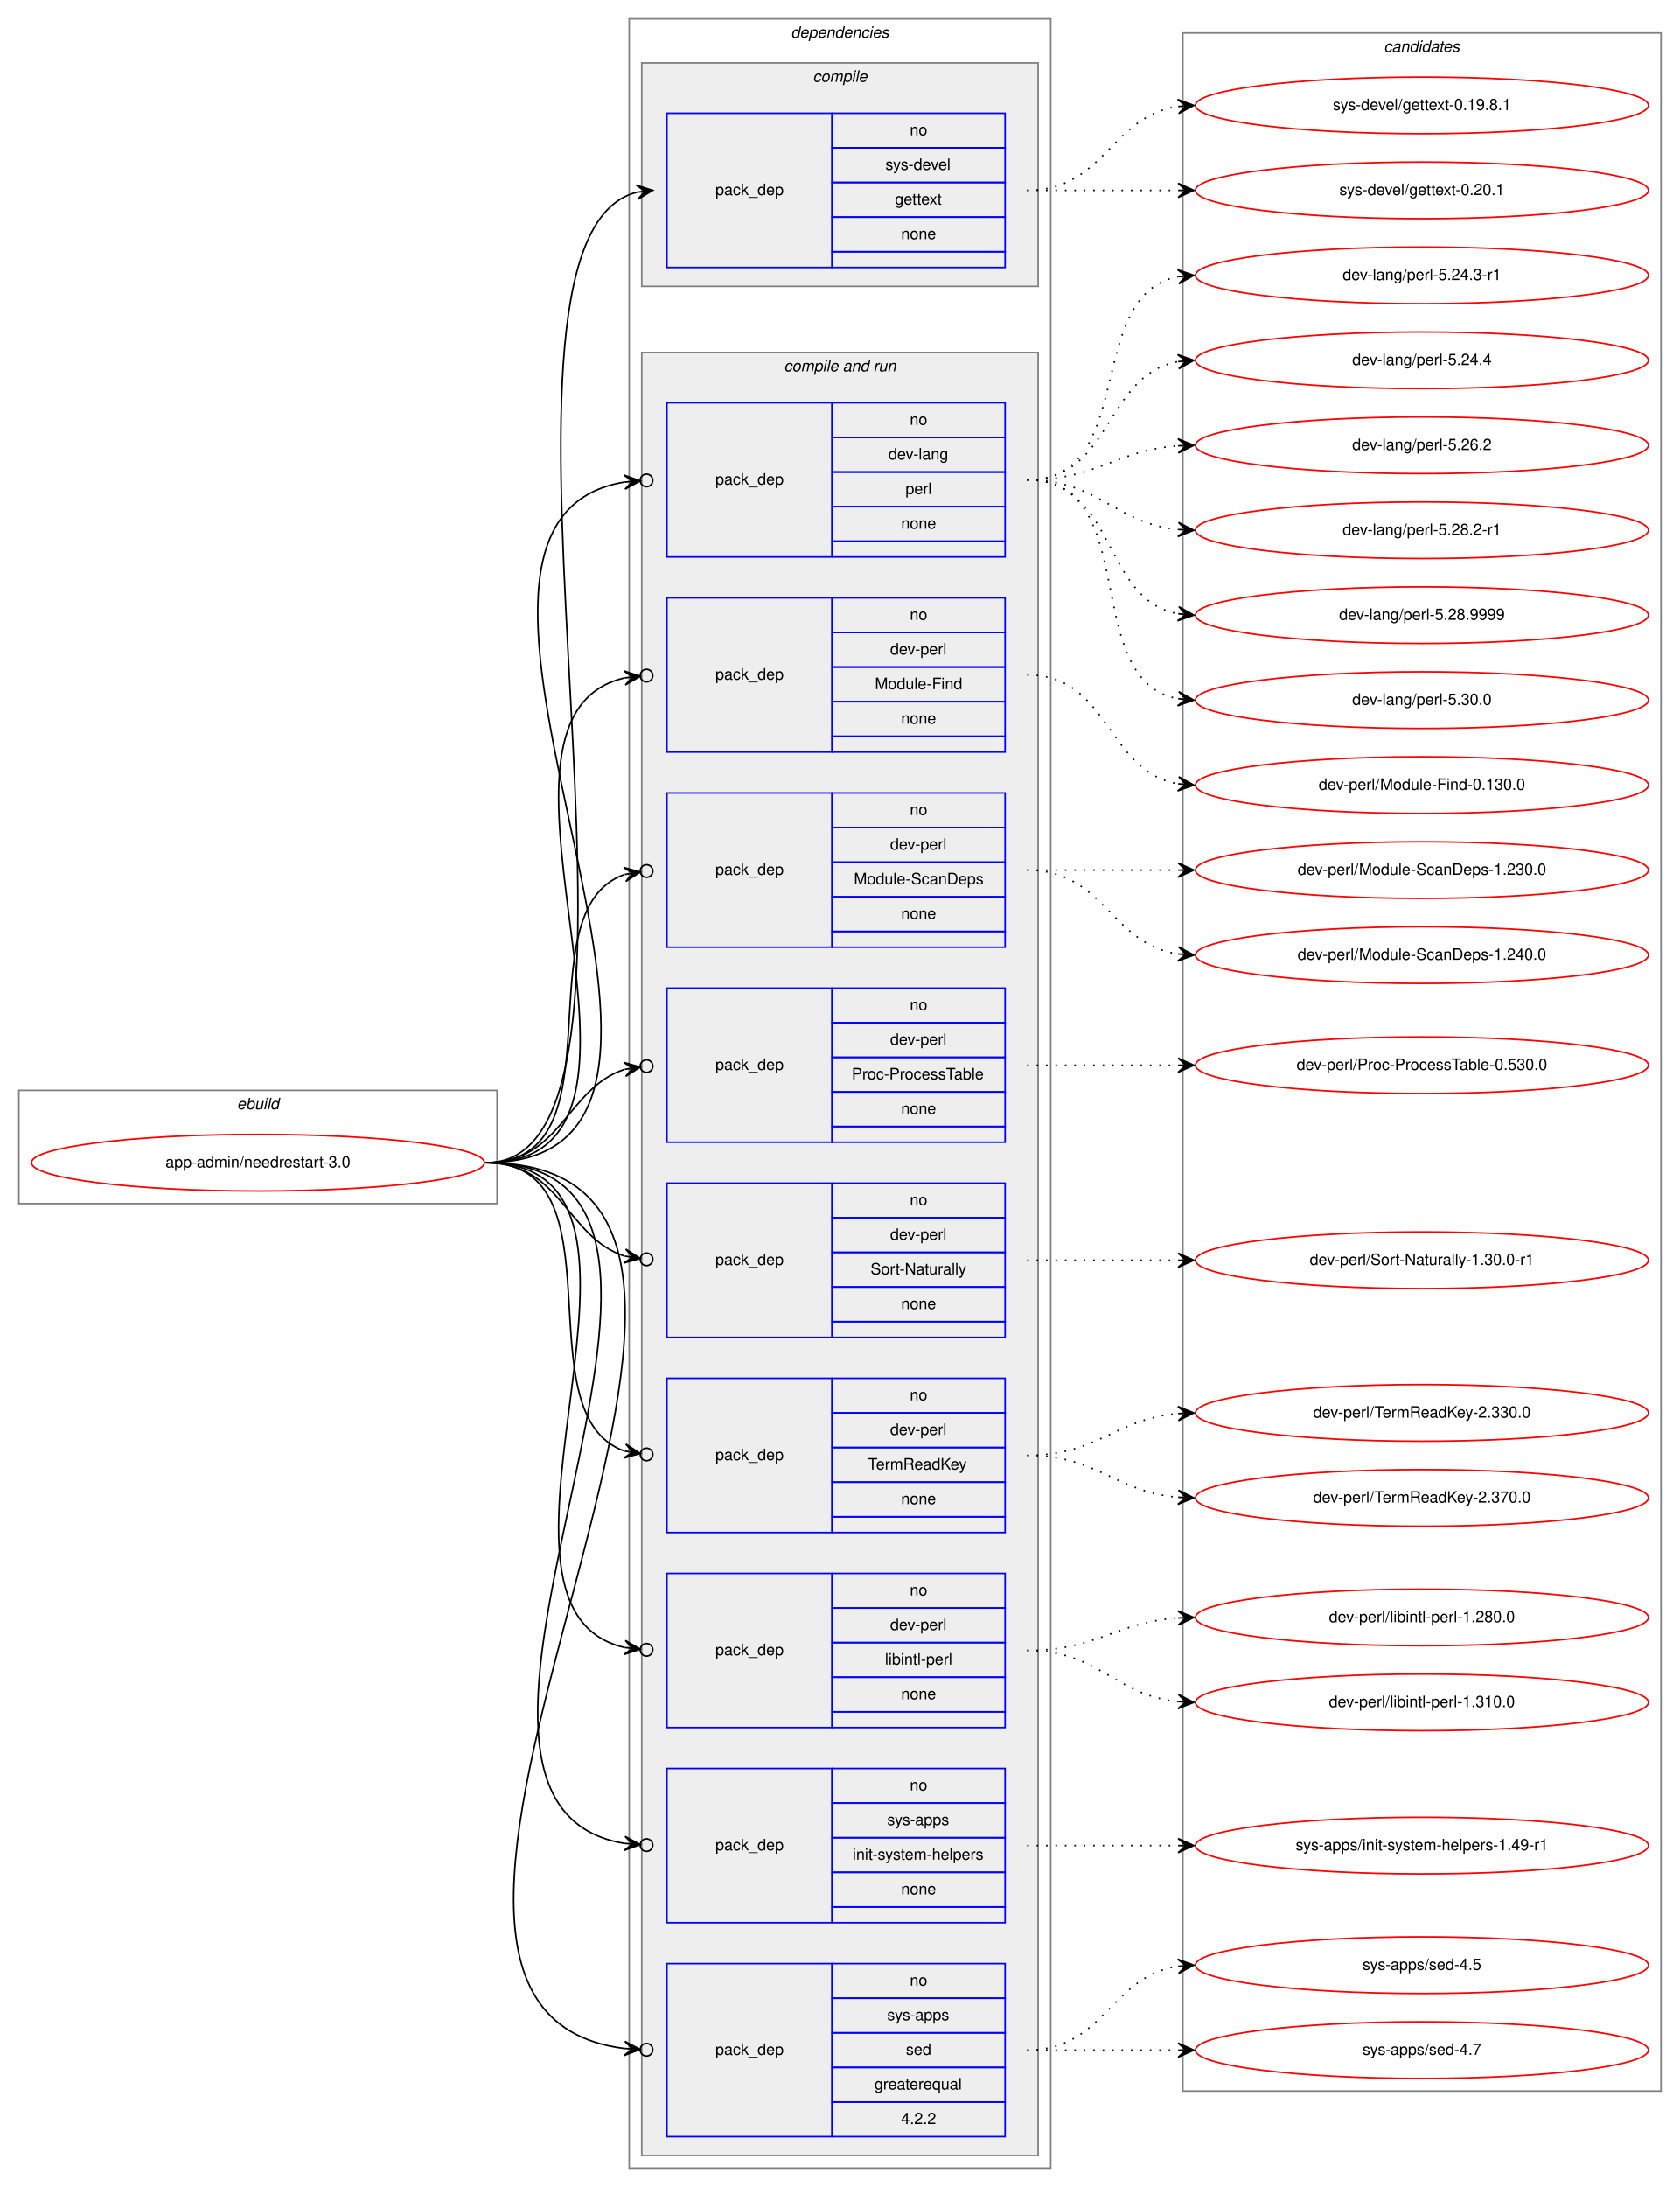
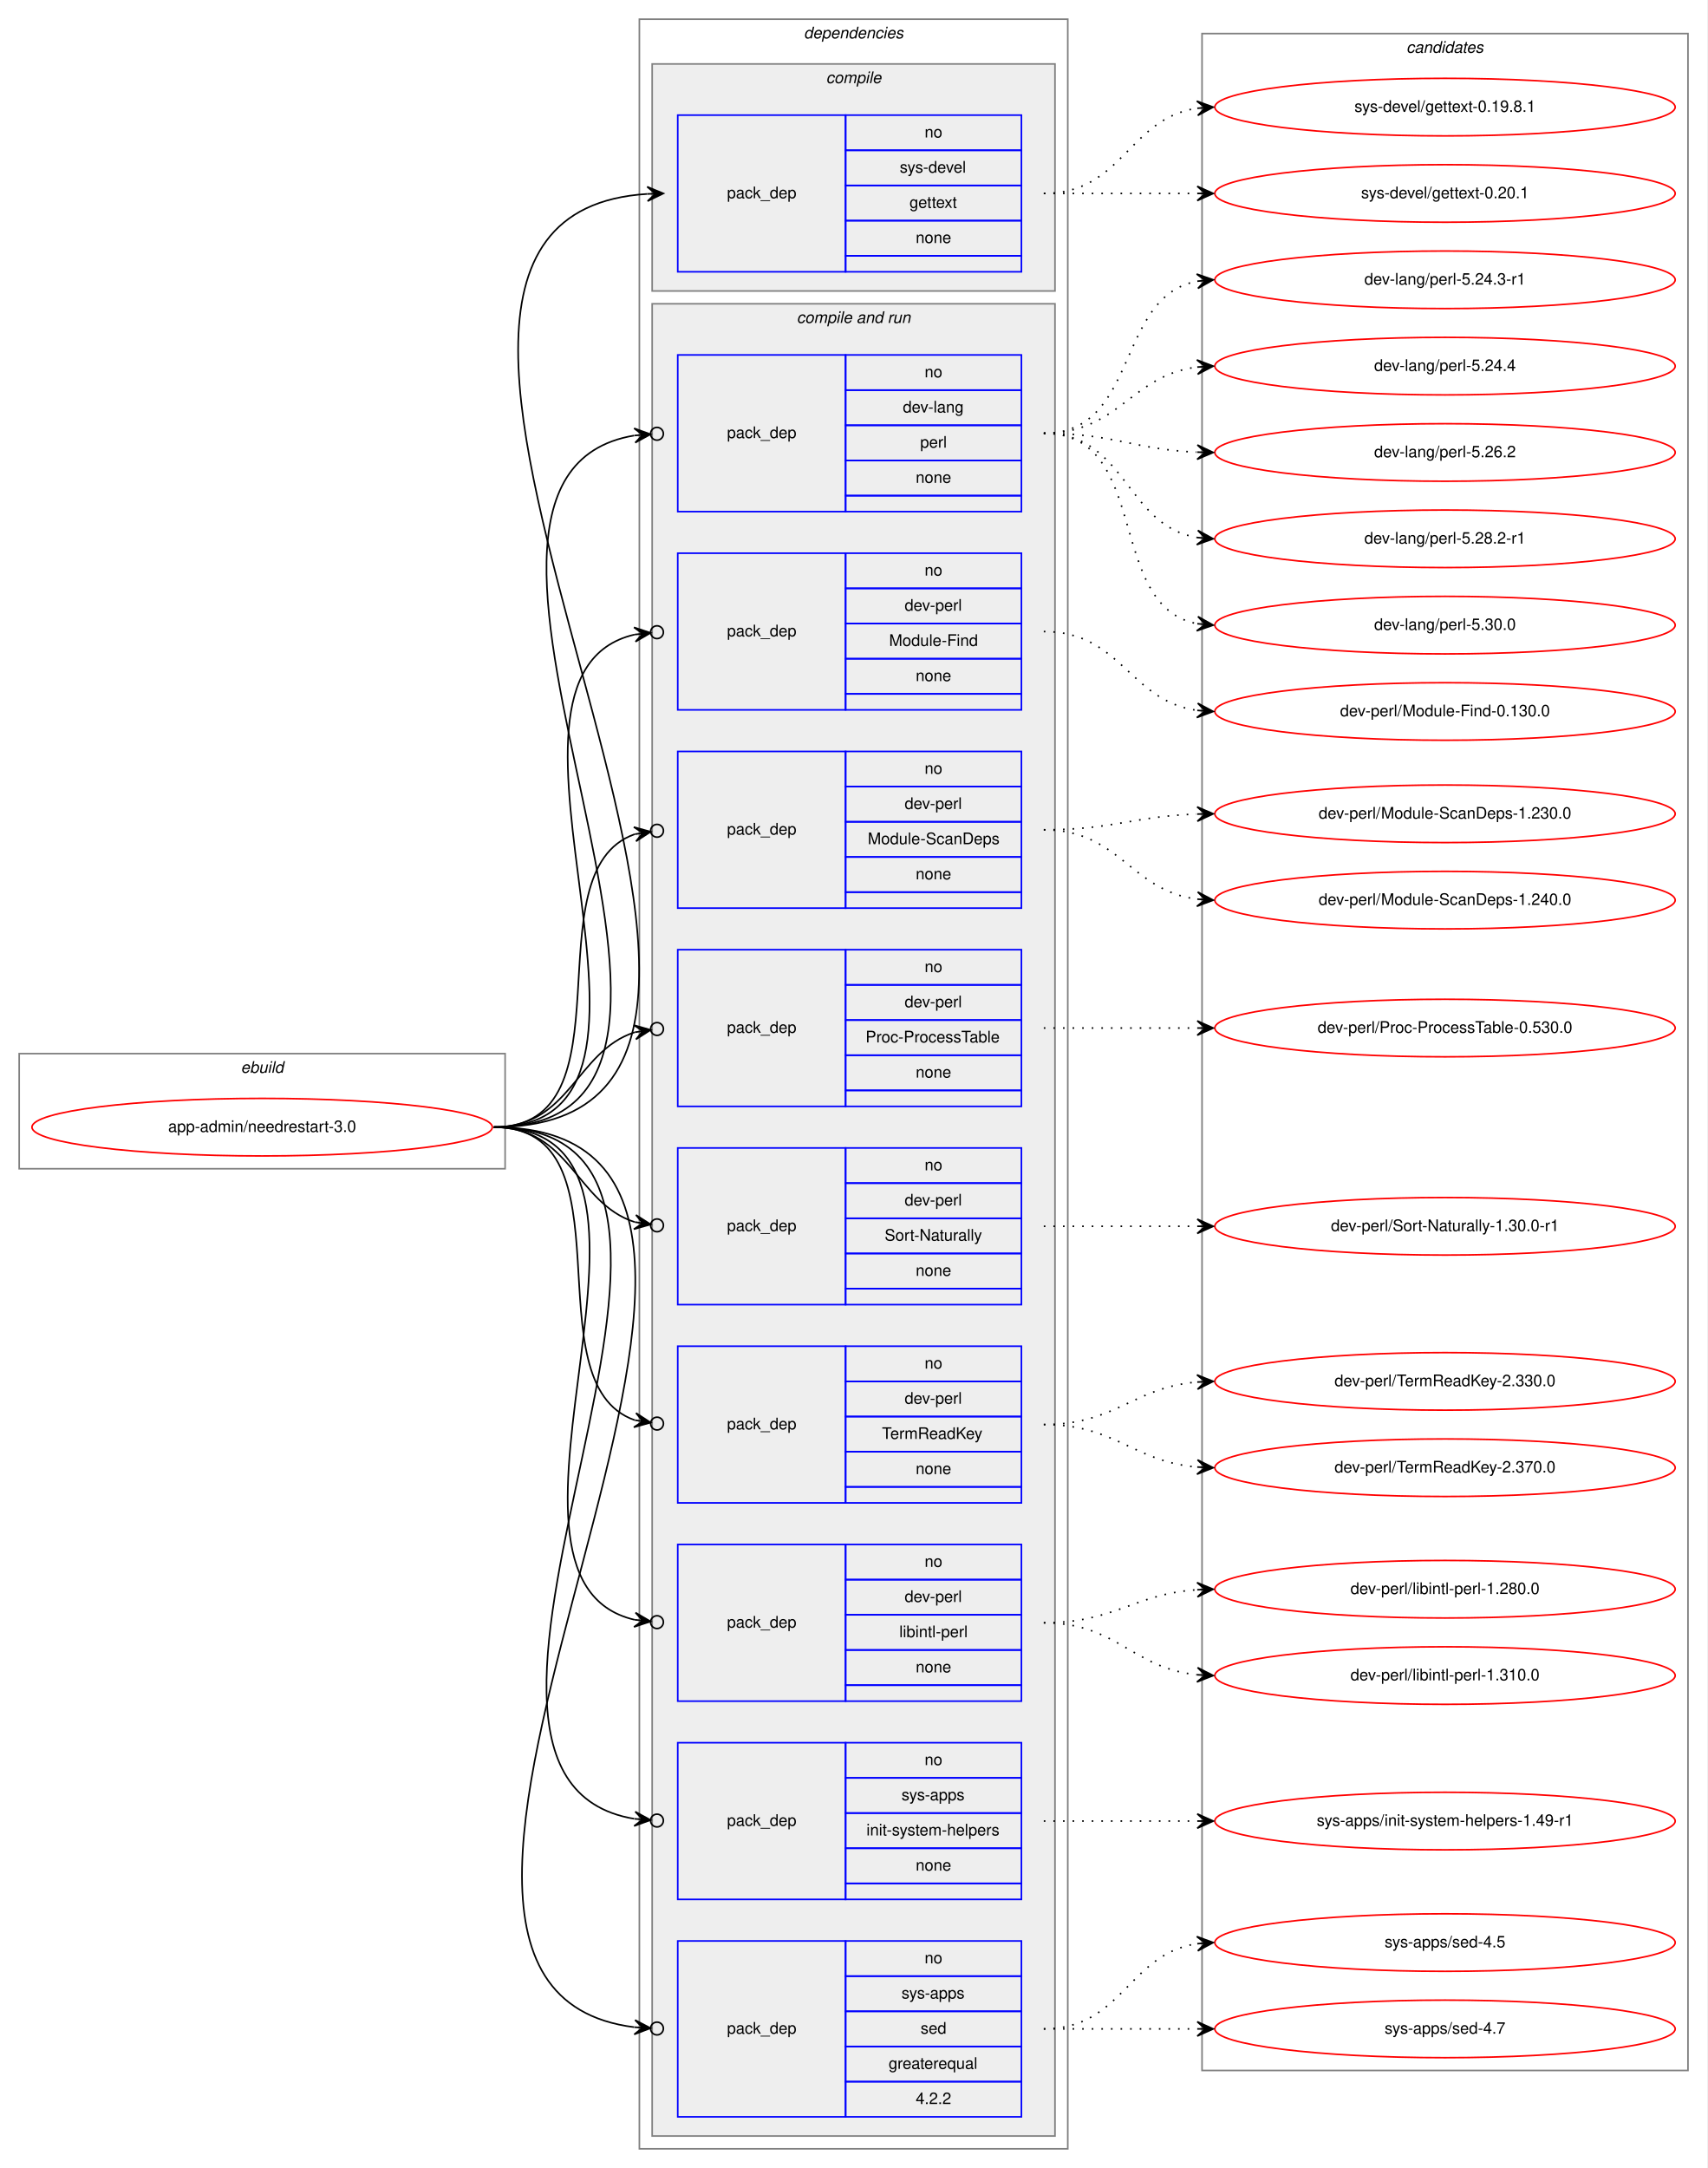
- <svg xmlns="http://www.w3.org/2000/svg" xmlns:xlink="http://www.w3.org/1999/xlink" width="1068pt" height="1390pt" viewBox="0.00 0.00 1068.00 1390.00">
-   <g id="graph0" class="graph" transform="scale(1 1) rotate(0) translate(4 1386)">
-     <polygon fill="white" stroke="transparent" points="-4,4 -4,-1386 1064,-1386 1064,4 -4,4" />
+ <svg xmlns="http://www.w3.org/2000/svg" xmlns:xlink="http://www.w3.org/1999/xlink" width="1068pt" height="1356pt" viewBox="0.00 0.00 1068.00 1356.00">
+   <g id="graph0" class="graph" transform="scale(1 1) rotate(0) translate(4 1352)">
+     <polygon fill="white" stroke="transparent" points="-4,4 -4,-1352 1064,-1352 1064,4 -4,4" />
    <g id="clust1" class="cluster">
      <polygon fill="none" stroke="gray" points="8,-621 8,-693 312,-693 312,-621 8,-621" />
      <text text-anchor="start" x="146.66" y="-681" font-family="Helvetica,sans-Serif" font-style="italic" font-size="10.00">ebuild</text>
    </g>
    <g id="clust2" class="cluster">
-       <polygon fill="none" stroke="gray" points="396,-8 396,-1374 664,-1374 664,-8 396,-8" />
-       <text text-anchor="start" x="498.88" y="-1362" font-family="Helvetica,sans-Serif" font-style="italic" font-size="10.00">dependencies</text>
+       <polygon fill="none" stroke="gray" points="396,-8 396,-1340 664,-1340 664,-8 396,-8" />
+       <text text-anchor="start" x="498.88" y="-1328" font-family="Helvetica,sans-Serif" font-style="italic" font-size="10.00">dependencies</text>
    </g>
    <g id="clust3" class="cluster">
-       <polygon fill="#eeeeee" stroke="gray" points="404,-1204 404,-1346 656,-1346 656,-1204 404,-1204" />
-       <text text-anchor="start" x="512.78" y="-1334" font-family="Helvetica,sans-Serif" font-style="italic" font-size="10.00">compile</text>
+       <polygon fill="#eeeeee" stroke="gray" points="404,-1170 404,-1312 656,-1312 656,-1170 404,-1170" />
+       <text text-anchor="start" x="512.78" y="-1300" font-family="Helvetica,sans-Serif" font-style="italic" font-size="10.00">compile</text>
    </g>
    <g id="clust5" class="cluster">
      <polygon fill="#eeeeee" stroke="gray" points="404,-16 404,-1162 656,-1162 656,-16 404,-16" />
      <text text-anchor="start" x="494.44" y="-1150" font-family="Helvetica,sans-Serif" font-style="italic" font-size="10.00">compile and run</text>
    </g>
    <g id="clust16" class="cluster">
-       <polygon fill="none" stroke="gray" points="748,-57 748,-1365 1052,-1365 1052,-57 748,-57" />
-       <text text-anchor="start" x="875.82" y="-1353" font-family="Helvetica,sans-Serif" font-style="italic" font-size="10.00">candidates</text>
+       <polygon fill="none" stroke="gray" points="748,-57 748,-1331 1052,-1331 1052,-57 748,-57" />
+       <text text-anchor="start" x="875.82" y="-1319" font-family="Helvetica,sans-Serif" font-style="italic" font-size="10.00">candidates</text>
    </g>
    <g id="node1" class="node">
      <g id="a_node1">
        <a xlink:href="../app-admin/needrestart-3.0.svg" xlink:title="app-admin/needrestart-3.0">
          <ellipse fill="none" stroke="red" cx="160" cy="-647" rx="144" ry="18" />
          <text text-anchor="middle" x="160" y="-644" font-family="Helvetica,sans-Serif" font-size="10.00">app-admin/needrestart-3.0</text>
        </a>
      </g>
    </g>
    <g id="node2" class="node">
-       <polygon fill="none" stroke="blue" points="420,-1216 420,-1314 525,-1314 525,-1216 420,-1216" />
-       <text text-anchor="start" x="450.82" y="-1262" font-family="Helvetica,sans-Serif" font-size="10.00">pack_dep</text>
-       <polygon fill="none" stroke="blue" points="525,-1292 525,-1314 635,-1314 635,-1292 525,-1292" />
-       <text text-anchor="start" x="574.44" y="-1300" font-family="Helvetica,sans-Serif" font-size="10.00">no</text>
-       <polygon fill="none" stroke="blue" points="525,-1270 525,-1292 635,-1292 635,-1270 525,-1270" />
-       <text text-anchor="start" x="558.89" y="-1278" font-family="Helvetica,sans-Serif" font-size="10.00">sys-devel</text>
-       <polygon fill="none" stroke="blue" points="525,-1248 525,-1270 635,-1270 635,-1248 525,-1248" />
-       <text text-anchor="start" x="564.99" y="-1256" font-family="Helvetica,sans-Serif" font-size="10.00">gettext</text>
-       <polygon fill="none" stroke="blue" points="525,-1226 525,-1248 635,-1248 635,-1226 525,-1226" />
-       <text text-anchor="start" x="568.88" y="-1234" font-family="Helvetica,sans-Serif" font-size="10.00">none</text>
-       <polygon fill="none" stroke="blue" points="525,-1216 525,-1226 635,-1226 635,-1216 525,-1216" />
+       <polygon fill="none" stroke="blue" points="420,-1182 420,-1280 525,-1280 525,-1182 420,-1182" />
+       <text text-anchor="start" x="450.82" y="-1228" font-family="Helvetica,sans-Serif" font-size="10.00">pack_dep</text>
+       <polygon fill="none" stroke="blue" points="525,-1258 525,-1280 635,-1280 635,-1258 525,-1258" />
+       <text text-anchor="start" x="574.44" y="-1266" font-family="Helvetica,sans-Serif" font-size="10.00">no</text>
+       <polygon fill="none" stroke="blue" points="525,-1236 525,-1258 635,-1258 635,-1236 525,-1236" />
+       <text text-anchor="start" x="558.89" y="-1244" font-family="Helvetica,sans-Serif" font-size="10.00">sys-devel</text>
+       <polygon fill="none" stroke="blue" points="525,-1214 525,-1236 635,-1236 635,-1214 525,-1214" />
+       <text text-anchor="start" x="564.99" y="-1222" font-family="Helvetica,sans-Serif" font-size="10.00">gettext</text>
+       <polygon fill="none" stroke="blue" points="525,-1192 525,-1214 635,-1214 635,-1192 525,-1192" />
+       <text text-anchor="start" x="568.88" y="-1200" font-family="Helvetica,sans-Serif" font-size="10.00">none</text>
+       <polygon fill="none" stroke="blue" points="525,-1182 525,-1192 635,-1192 635,-1182 525,-1182" />
    </g>
    <g id="edge1" class="edge">
-       <path fill="none" stroke="black" d="M305,-647C440.8,-647 280.23,-1234.02 400.98,-1263.82" />
-       <polygon fill="black" stroke="black" points="411,-1265 400.54,-1268.3 406.03,-1264.42 401.07,-1263.84 401.07,-1263.84 401.07,-1263.84 406.03,-1264.42 401.59,-1259.37 411,-1265 411,-1265" />
+       <path fill="none" stroke="black" d="M305,-647C565.32,-647 158.2,-1215.7 400.92,-1230.7" />
+       <polygon fill="black" stroke="black" points="411,-1231 400.87,-1235.2 406,-1230.85 401,-1230.7 401,-1230.7 401,-1230.7 406,-1230.85 401.14,-1226.2 411,-1231 411,-1231" />
    </g>
    <g id="node3" class="node">
      <polygon fill="none" stroke="blue" points="420,-1032 420,-1130 525,-1130 525,-1032 420,-1032" />
      <text text-anchor="start" x="450.82" y="-1078" font-family="Helvetica,sans-Serif" font-size="10.00">pack_dep</text>
      <polygon fill="none" stroke="blue" points="525,-1108 525,-1130 635,-1130 635,-1108 525,-1108" />
      <text text-anchor="start" x="574.44" y="-1116" font-family="Helvetica,sans-Serif" font-size="10.00">no</text>
      <polygon fill="none" stroke="blue" points="525,-1086 525,-1108 635,-1108 635,-1086 525,-1086" />
      <text text-anchor="start" x="560.83" y="-1094" font-family="Helvetica,sans-Serif" font-size="10.00">dev-lang</text>
      <polygon fill="none" stroke="blue" points="525,-1064 525,-1086 635,-1086 635,-1064 525,-1064" />
      <text text-anchor="start" x="571.67" y="-1072" font-family="Helvetica,sans-Serif" font-size="10.00">perl</text>
      <polygon fill="none" stroke="blue" points="525,-1042 525,-1064 635,-1064 635,-1042 525,-1042" />
      <text text-anchor="start" x="568.88" y="-1050" font-family="Helvetica,sans-Serif" font-size="10.00">none</text>
      <polygon fill="none" stroke="blue" points="525,-1032 525,-1042 635,-1042 635,-1032 525,-1032" />
    </g>
    <g id="edge2" class="edge">
      <path fill="none" stroke="black" d="M305,-647C496.97,-647 231.23,-1052.66 392.81,-1079.6" />
      <ellipse fill="none" stroke="black" cx="407.01" cy="-1080.69" rx="4" ry="4" />
      <polygon fill="black" stroke="black" points="403.02,-1080.38 392.71,-1084.1 398.04,-1080 393.05,-1079.62 393.05,-1079.62 393.05,-1079.62 398.04,-1080 393.4,-1075.13 403.02,-1080.38 403.02,-1080.38" />
    </g>
    <g id="node4" class="node">
      <polygon fill="none" stroke="blue" points="420,-908 420,-1006 525,-1006 525,-908 420,-908" />
      <text text-anchor="start" x="450.82" y="-954" font-family="Helvetica,sans-Serif" font-size="10.00">pack_dep</text>
      <polygon fill="none" stroke="blue" points="525,-984 525,-1006 635,-1006 635,-984 525,-984" />
      <text text-anchor="start" x="574.44" y="-992" font-family="Helvetica,sans-Serif" font-size="10.00">no</text>
      <polygon fill="none" stroke="blue" points="525,-962 525,-984 635,-984 635,-962 525,-962" />
      <text text-anchor="start" x="561.94" y="-970" font-family="Helvetica,sans-Serif" font-size="10.00">dev-perl</text>
      <polygon fill="none" stroke="blue" points="525,-940 525,-962 635,-962 635,-940 525,-940" />
      <text text-anchor="start" x="552.22" y="-948" font-family="Helvetica,sans-Serif" font-size="10.00">Module-Find</text>
      <polygon fill="none" stroke="blue" points="525,-918 525,-940 635,-940 635,-918 525,-918" />
      <text text-anchor="start" x="568.88" y="-926" font-family="Helvetica,sans-Serif" font-size="10.00">none</text>
      <polygon fill="none" stroke="blue" points="525,-908 525,-918 635,-918 635,-908 525,-908" />
    </g>
    <g id="edge3" class="edge">
      <path fill="none" stroke="black" d="M305,-647C443.93,-647 281.7,-929.2 392.98,-955.1" />
      <ellipse fill="none" stroke="black" cx="407.02" cy="-956.58" rx="4" ry="4" />
      <polygon fill="black" stroke="black" points="403.04,-956.16 392.63,-959.59 398.07,-955.64 393.1,-955.11 393.1,-955.11 393.1,-955.11 398.07,-955.64 393.57,-950.64 403.04,-956.16 403.04,-956.16" />
    </g>
    <g id="node5" class="node">
      <polygon fill="none" stroke="blue" points="420,-784 420,-882 525,-882 525,-784 420,-784" />
      <text text-anchor="start" x="450.82" y="-830" font-family="Helvetica,sans-Serif" font-size="10.00">pack_dep</text>
      <polygon fill="none" stroke="blue" points="525,-860 525,-882 635,-882 635,-860 525,-860" />
      <text text-anchor="start" x="574.44" y="-868" font-family="Helvetica,sans-Serif" font-size="10.00">no</text>
      <polygon fill="none" stroke="blue" points="525,-838 525,-860 635,-860 635,-838 525,-838" />
      <text text-anchor="start" x="561.94" y="-846" font-family="Helvetica,sans-Serif" font-size="10.00">dev-perl</text>
      <polygon fill="none" stroke="blue" points="525,-816 525,-838 635,-838 635,-816 525,-816" />
      <text text-anchor="start" x="538.88" y="-824" font-family="Helvetica,sans-Serif" font-size="10.00">Module-ScanDeps</text>
      <polygon fill="none" stroke="blue" points="525,-794 525,-816 635,-816 635,-794 525,-794" />
      <text text-anchor="start" x="568.88" y="-802" font-family="Helvetica,sans-Serif" font-size="10.00">none</text>
      <polygon fill="none" stroke="blue" points="525,-784 525,-794 635,-794 635,-784 525,-784" />
    </g>
    <g id="edge4" class="edge">
      <path fill="none" stroke="black" d="M305,-647C393.27,-647 327.1,-807.09 393.05,-830.23" />
      <ellipse fill="none" stroke="black" cx="407.05" cy="-832.39" rx="4" ry="4" />
      <polygon fill="black" stroke="black" points="403.09,-831.78 392.52,-834.7 398.15,-831.01 393.21,-830.25 393.21,-830.25 393.21,-830.25 398.15,-831.01 393.9,-825.8 403.09,-831.78 403.09,-831.78" />
    </g>
    <g id="node6" class="node">
      <polygon fill="none" stroke="blue" points="420,-660 420,-758 525,-758 525,-660 420,-660" />
      <text text-anchor="start" x="450.82" y="-706" font-family="Helvetica,sans-Serif" font-size="10.00">pack_dep</text>
      <polygon fill="none" stroke="blue" points="525,-736 525,-758 635,-758 635,-736 525,-736" />
      <text text-anchor="start" x="574.44" y="-744" font-family="Helvetica,sans-Serif" font-size="10.00">no</text>
      <polygon fill="none" stroke="blue" points="525,-714 525,-736 635,-736 635,-714 525,-714" />
      <text text-anchor="start" x="561.94" y="-722" font-family="Helvetica,sans-Serif" font-size="10.00">dev-perl</text>
      <polygon fill="none" stroke="blue" points="525,-692 525,-714 635,-714 635,-692 525,-692" />
      <text text-anchor="start" x="537.5" y="-700" font-family="Helvetica,sans-Serif" font-size="10.00">Proc-ProcessTable</text>
      <polygon fill="none" stroke="blue" points="525,-670 525,-692 635,-692 635,-670 525,-670" />
      <text text-anchor="start" x="568.88" y="-678" font-family="Helvetica,sans-Serif" font-size="10.00">none</text>
      <polygon fill="none" stroke="blue" points="525,-660 525,-670 635,-670 635,-660 525,-660" />
    </g>
    <g id="edge5" class="edge">
      <path fill="none" stroke="black" d="M305,-647C352.76,-647 356.31,-694.47 393.01,-706.34" />
      <ellipse fill="none" stroke="black" cx="407.04" cy="-708.41" rx="4" ry="4" />
      <polygon fill="black" stroke="black" points="403.09,-707.83 392.53,-710.81 398.14,-707.1 393.19,-706.36 393.19,-706.36 393.19,-706.36 398.14,-707.1 393.85,-701.91 403.09,-707.83 403.09,-707.83" />
    </g>
    <g id="node7" class="node">
      <polygon fill="none" stroke="blue" points="420,-536 420,-634 525,-634 525,-536 420,-536" />
      <text text-anchor="start" x="450.82" y="-582" font-family="Helvetica,sans-Serif" font-size="10.00">pack_dep</text>
      <polygon fill="none" stroke="blue" points="525,-612 525,-634 635,-634 635,-612 525,-612" />
      <text text-anchor="start" x="574.44" y="-620" font-family="Helvetica,sans-Serif" font-size="10.00">no</text>
      <polygon fill="none" stroke="blue" points="525,-590 525,-612 635,-612 635,-590 525,-590" />
      <text text-anchor="start" x="561.94" y="-598" font-family="Helvetica,sans-Serif" font-size="10.00">dev-perl</text>
      <polygon fill="none" stroke="blue" points="525,-568 525,-590 635,-590 635,-568 525,-568" />
      <text text-anchor="start" x="549.45" y="-576" font-family="Helvetica,sans-Serif" font-size="10.00">Sort-Naturally</text>
      <polygon fill="none" stroke="blue" points="525,-546 525,-568 635,-568 635,-546 525,-546" />
      <text text-anchor="start" x="568.88" y="-554" font-family="Helvetica,sans-Serif" font-size="10.00">none</text>
      <polygon fill="none" stroke="blue" points="525,-536 525,-546 635,-546 635,-536 525,-536" />
    </g>
    <g id="edge6" class="edge">
      <path fill="none" stroke="black" d="M305,-647C352.76,-647 356.31,-599.53 393.01,-587.66" />
      <ellipse fill="none" stroke="black" cx="407.04" cy="-585.59" rx="4" ry="4" />
      <polygon fill="black" stroke="black" points="403.09,-586.17 393.85,-592.09 398.14,-586.9 393.19,-587.64 393.19,-587.64 393.19,-587.64 398.14,-586.9 392.53,-583.19 403.09,-586.17 403.09,-586.17" />
    </g>
    <g id="node8" class="node">
      <polygon fill="none" stroke="blue" points="420,-412 420,-510 525,-510 525,-412 420,-412" />
      <text text-anchor="start" x="450.82" y="-458" font-family="Helvetica,sans-Serif" font-size="10.00">pack_dep</text>
      <polygon fill="none" stroke="blue" points="525,-488 525,-510 635,-510 635,-488 525,-488" />
      <text text-anchor="start" x="574.44" y="-496" font-family="Helvetica,sans-Serif" font-size="10.00">no</text>
      <polygon fill="none" stroke="blue" points="525,-466 525,-488 635,-488 635,-466 525,-466" />
      <text text-anchor="start" x="561.94" y="-474" font-family="Helvetica,sans-Serif" font-size="10.00">dev-perl</text>
      <polygon fill="none" stroke="blue" points="525,-444 525,-466 635,-466 635,-444 525,-444" />
      <text text-anchor="start" x="547.77" y="-452" font-family="Helvetica,sans-Serif" font-size="10.00">TermReadKey</text>
      <polygon fill="none" stroke="blue" points="525,-422 525,-444 635,-444 635,-422 525,-422" />
      <text text-anchor="start" x="568.88" y="-430" font-family="Helvetica,sans-Serif" font-size="10.00">none</text>
      <polygon fill="none" stroke="blue" points="525,-412 525,-422 635,-422 635,-412 525,-412" />
    </g>
    <g id="edge7" class="edge">
      <path fill="none" stroke="black" d="M305,-647C393.27,-647 327.1,-486.91 393.05,-463.77" />
      <ellipse fill="none" stroke="black" cx="407.05" cy="-461.61" rx="4" ry="4" />
      <polygon fill="black" stroke="black" points="403.09,-462.22 393.9,-468.2 398.15,-462.99 393.21,-463.75 393.21,-463.75 393.21,-463.75 398.15,-462.99 392.52,-459.3 403.09,-462.22 403.09,-462.22" />
    </g>
    <g id="node9" class="node">
      <polygon fill="none" stroke="blue" points="420,-288 420,-386 525,-386 525,-288 420,-288" />
      <text text-anchor="start" x="450.82" y="-334" font-family="Helvetica,sans-Serif" font-size="10.00">pack_dep</text>
      <polygon fill="none" stroke="blue" points="525,-364 525,-386 635,-386 635,-364 525,-364" />
      <text text-anchor="start" x="574.44" y="-372" font-family="Helvetica,sans-Serif" font-size="10.00">no</text>
      <polygon fill="none" stroke="blue" points="525,-342 525,-364 635,-364 635,-342 525,-342" />
      <text text-anchor="start" x="561.94" y="-350" font-family="Helvetica,sans-Serif" font-size="10.00">dev-perl</text>
      <polygon fill="none" stroke="blue" points="525,-320 525,-342 635,-342 635,-320 525,-320" />
      <text text-anchor="start" x="558.62" y="-328" font-family="Helvetica,sans-Serif" font-size="10.00">libintl-perl</text>
      <polygon fill="none" stroke="blue" points="525,-298 525,-320 635,-320 635,-298 525,-298" />
      <text text-anchor="start" x="568.88" y="-306" font-family="Helvetica,sans-Serif" font-size="10.00">none</text>
      <polygon fill="none" stroke="blue" points="525,-288 525,-298 635,-298 635,-288 525,-288" />
    </g>
    <g id="edge8" class="edge">
      <path fill="none" stroke="black" d="M305,-647C443.93,-647 281.7,-364.8 392.98,-338.9" />
      <ellipse fill="none" stroke="black" cx="407.02" cy="-337.42" rx="4" ry="4" />
      <polygon fill="black" stroke="black" points="403.04,-337.84 393.57,-343.36 398.07,-338.36 393.1,-338.89 393.1,-338.89 393.1,-338.89 398.07,-338.36 392.63,-334.41 403.04,-337.84 403.04,-337.84" />
    </g>
    <g id="node10" class="node">
      <polygon fill="none" stroke="blue" points="420,-164 420,-262 525,-262 525,-164 420,-164" />
      <text text-anchor="start" x="450.82" y="-210" font-family="Helvetica,sans-Serif" font-size="10.00">pack_dep</text>
      <polygon fill="none" stroke="blue" points="525,-240 525,-262 635,-262 635,-240 525,-240" />
      <text text-anchor="start" x="574.44" y="-248" font-family="Helvetica,sans-Serif" font-size="10.00">no</text>
      <polygon fill="none" stroke="blue" points="525,-218 525,-240 635,-240 635,-218 525,-218" />
      <text text-anchor="start" x="560" y="-226" font-family="Helvetica,sans-Serif" font-size="10.00">sys-apps</text>
      <polygon fill="none" stroke="blue" points="525,-196 525,-218 635,-218 635,-196 525,-196" />
      <text text-anchor="start" x="538.06" y="-204" font-family="Helvetica,sans-Serif" font-size="10.00">init-system-helpers</text>
      <polygon fill="none" stroke="blue" points="525,-174 525,-196 635,-196 635,-174 525,-174" />
      <text text-anchor="start" x="568.88" y="-182" font-family="Helvetica,sans-Serif" font-size="10.00">none</text>
      <polygon fill="none" stroke="blue" points="525,-164 525,-174 635,-174 635,-164 525,-164" />
    </g>
    <g id="edge9" class="edge">
      <path fill="none" stroke="black" d="M305,-647C496.97,-647 231.23,-241.34 392.81,-214.4" />
      <ellipse fill="none" stroke="black" cx="407.01" cy="-213.31" rx="4" ry="4" />
      <polygon fill="black" stroke="black" points="403.02,-213.62 393.4,-218.87 398.04,-214 393.05,-214.38 393.05,-214.38 393.05,-214.38 398.04,-214 392.71,-209.9 403.02,-213.62 403.02,-213.62" />
    </g>
    <g id="node11" class="node">
      <polygon fill="none" stroke="blue" points="420,-28 420,-138 525,-138 525,-28 420,-28" />
      <text text-anchor="start" x="450.82" y="-80" font-family="Helvetica,sans-Serif" font-size="10.00">pack_dep</text>
      <polygon fill="none" stroke="blue" points="525,-116 525,-138 635,-138 635,-116 525,-116" />
      <text text-anchor="start" x="574.44" y="-124" font-family="Helvetica,sans-Serif" font-size="10.00">no</text>
      <polygon fill="none" stroke="blue" points="525,-94 525,-116 635,-116 635,-94 525,-94" />
      <text text-anchor="start" x="560" y="-102" font-family="Helvetica,sans-Serif" font-size="10.00">sys-apps</text>
      <polygon fill="none" stroke="blue" points="525,-72 525,-94 635,-94 635,-72 525,-72" />
      <text text-anchor="start" x="571.94" y="-80" font-family="Helvetica,sans-Serif" font-size="10.00">sed</text>
      <polygon fill="none" stroke="blue" points="525,-50 525,-72 635,-72 635,-50 525,-50" />
      <text text-anchor="start" x="551.94" y="-58" font-family="Helvetica,sans-Serif" font-size="10.00">greaterequal</text>
      <polygon fill="none" stroke="blue" points="525,-28 525,-50 635,-50 635,-28 525,-28" />
      <text text-anchor="start" x="568.88" y="-36" font-family="Helvetica,sans-Serif" font-size="10.00">4.2.2</text>
    </g>
    <g id="edge10" class="edge">
      <path fill="none" stroke="black" d="M305,-647C553.58,-647 176.04,-111.28 392.83,-84.07" />
      <ellipse fill="none" stroke="black" cx="407.01" cy="-83.24" rx="4" ry="4" />
      <polygon fill="black" stroke="black" points="403.01,-83.47 393.3,-88.55 398.02,-83.77 393.03,-84.06 393.03,-84.06 393.03,-84.06 398.02,-83.77 392.77,-79.57 403.01,-83.47 403.01,-83.47" />
    </g>
    <g id="node12" class="node">
      <g id="a_node12">
        <a xlink:href="../sys-devel/gettext-0.19.8.1.svg" xlink:title="sys-devel/gettext-0.19.8.1">
-           <ellipse fill="none" stroke="red" cx="900" cy="-1319" rx="144" ry="18" />
-           <text text-anchor="middle" x="900" y="-1316" font-family="Helvetica,sans-Serif" font-size="10.00">sys-devel/gettext-0.19.8.1</text>
+           <ellipse fill="none" stroke="red" cx="900" cy="-1285" rx="144" ry="18" />
+           <text text-anchor="middle" x="900" y="-1282" font-family="Helvetica,sans-Serif" font-size="10.00">sys-devel/gettext-0.19.8.1</text>
        </a>
      </g>
    </g>
    <g id="edge11" class="edge">
-       <path fill="none" stroke="black" stroke-dasharray="1,5" d="M649,-1265C698.26,-1265 701.85,-1311.87 744.86,-1318.28" />
-       <polygon fill="black" stroke="black" points="755,-1319 744.71,-1322.78 750.01,-1318.64 745.03,-1318.29 745.03,-1318.29 745.03,-1318.29 750.01,-1318.64 745.35,-1313.8 755,-1319 755,-1319" />
+       <path fill="none" stroke="black" stroke-dasharray="1,5" d="M649,-1231C698.26,-1231 701.85,-1277.87 744.86,-1284.28" />
+       <polygon fill="black" stroke="black" points="755,-1285 744.71,-1288.78 750.01,-1284.64 745.03,-1284.29 745.03,-1284.29 745.03,-1284.29 750.01,-1284.64 745.35,-1279.8 755,-1285 755,-1285" />
    </g>
    <g id="node13" class="node">
      <g id="a_node13">
        <a xlink:href="../sys-devel/gettext-0.20.1.svg" xlink:title="sys-devel/gettext-0.20.1">
-           <ellipse fill="none" stroke="red" cx="900" cy="-1265" rx="144" ry="18" />
-           <text text-anchor="middle" x="900" y="-1262" font-family="Helvetica,sans-Serif" font-size="10.00">sys-devel/gettext-0.20.1</text>
+           <ellipse fill="none" stroke="red" cx="900" cy="-1231" rx="144" ry="18" />
+           <text text-anchor="middle" x="900" y="-1228" font-family="Helvetica,sans-Serif" font-size="10.00">sys-devel/gettext-0.20.1</text>
        </a>
      </g>
    </g>
    <g id="edge12" class="edge">
-       <path fill="none" stroke="black" stroke-dasharray="1,5" d="M649,-1265C692.43,-1265 705.83,-1265 744.57,-1265" />
-       <polygon fill="black" stroke="black" points="755,-1265 745,-1269.5 750,-1265 745,-1265 745,-1265 745,-1265 750,-1265 745,-1260.5 755,-1265 755,-1265" />
+       <path fill="none" stroke="black" stroke-dasharray="1,5" d="M649,-1231C692.43,-1231 705.83,-1231 744.57,-1231" />
+       <polygon fill="black" stroke="black" points="755,-1231 745,-1235.5 750,-1231 745,-1231 745,-1231 745,-1231 750,-1231 745,-1226.5 755,-1231 755,-1231" />
    </g>
    <g id="node14" class="node">
      <g id="a_node14">
        <a xlink:href="../dev-lang/perl-5.24.3-r1.svg" xlink:title="dev-lang/perl-5.24.3-r1">
-           <ellipse fill="none" stroke="red" cx="900" cy="-1211" rx="144" ry="18" />
-           <text text-anchor="middle" x="900" y="-1208" font-family="Helvetica,sans-Serif" font-size="10.00">dev-lang/perl-5.24.3-r1</text>
+           <ellipse fill="none" stroke="red" cx="900" cy="-1177" rx="144" ry="18" />
+           <text text-anchor="middle" x="900" y="-1174" font-family="Helvetica,sans-Serif" font-size="10.00">dev-lang/perl-5.24.3-r1</text>
        </a>
      </g>
    </g>
    <g id="edge13" class="edge">
-       <path fill="none" stroke="black" stroke-dasharray="1,5" d="M649,-1081C719.91,-1081 684.38,-1198.61 744.89,-1210.1" />
-       <polygon fill="black" stroke="black" points="755,-1211 744.64,-1214.6 750.02,-1210.56 745.04,-1210.11 745.04,-1210.11 745.04,-1210.11 750.02,-1210.56 745.44,-1205.63 755,-1211 755,-1211" />
+       <path fill="none" stroke="black" stroke-dasharray="1,5" d="M649,-1081C708.96,-1081 693.56,-1166.43 744.98,-1176.11" />
+       <polygon fill="black" stroke="black" points="755,-1177 744.64,-1180.6 750.02,-1176.56 745.04,-1176.12 745.04,-1176.12 745.04,-1176.12 750.02,-1176.56 745.44,-1171.63 755,-1177 755,-1177" />
    </g>
    <g id="node15" class="node">
      <g id="a_node15">
        <a xlink:href="../dev-lang/perl-5.24.4.svg" xlink:title="dev-lang/perl-5.24.4">
-           <ellipse fill="none" stroke="red" cx="900" cy="-1157" rx="144" ry="18" />
-           <text text-anchor="middle" x="900" y="-1154" font-family="Helvetica,sans-Serif" font-size="10.00">dev-lang/perl-5.24.4</text>
+           <ellipse fill="none" stroke="red" cx="900" cy="-1123" rx="144" ry="18" />
+           <text text-anchor="middle" x="900" y="-1120" font-family="Helvetica,sans-Serif" font-size="10.00">dev-lang/perl-5.24.4</text>
        </a>
      </g>
    </g>
    <g id="edge14" class="edge">
-       <path fill="none" stroke="black" stroke-dasharray="1,5" d="M649,-1081C703.35,-1081 698.01,-1147.8 744.89,-1156.15" />
-       <polygon fill="black" stroke="black" points="755,-1157 744.66,-1160.64 750.02,-1156.58 745.04,-1156.16 745.04,-1156.16 745.04,-1156.16 750.02,-1156.58 745.41,-1151.67 755,-1157 755,-1157" />
+       <path fill="none" stroke="black" stroke-dasharray="1,5" d="M649,-1081C696.11,-1081 703.44,-1117.3 744.96,-1122.41" />
+       <polygon fill="black" stroke="black" points="755,-1123 744.75,-1126.9 750.01,-1122.7 745.02,-1122.41 745.02,-1122.41 745.02,-1122.41 750.01,-1122.7 745.28,-1117.92 755,-1123 755,-1123" />
    </g>
    <g id="node16" class="node">
      <g id="a_node16">
        <a xlink:href="../dev-lang/perl-5.26.2.svg" xlink:title="dev-lang/perl-5.26.2">
-           <ellipse fill="none" stroke="red" cx="900" cy="-1103" rx="144" ry="18" />
-           <text text-anchor="middle" x="900" y="-1100" font-family="Helvetica,sans-Serif" font-size="10.00">dev-lang/perl-5.26.2</text>
+           <ellipse fill="none" stroke="red" cx="900" cy="-1069" rx="144" ry="18" />
+           <text text-anchor="middle" x="900" y="-1066" font-family="Helvetica,sans-Serif" font-size="10.00">dev-lang/perl-5.26.2</text>
        </a>
      </g>
    </g>
    <g id="edge15" class="edge">
-       <path fill="none" stroke="black" stroke-dasharray="1,5" d="M649,-1081C693.54,-1081 705.22,-1099.86 744.89,-1102.65" />
-       <polygon fill="black" stroke="black" points="755,-1103 744.85,-1107.16 750,-1102.83 745.01,-1102.66 745.01,-1102.66 745.01,-1102.66 750,-1102.83 745.16,-1098.16 755,-1103 755,-1103" />
+       <path fill="none" stroke="black" stroke-dasharray="1,5" d="M649,-1081C692.71,-1081 705.62,-1070.8 744.52,-1069.21" />
+       <polygon fill="black" stroke="black" points="755,-1069 745.09,-1073.7 750,-1069.1 745,-1069.2 745,-1069.2 745,-1069.2 750,-1069.1 744.91,-1064.7 755,-1069 755,-1069" />
    </g>
    <g id="node17" class="node">
      <g id="a_node17">
        <a xlink:href="../dev-lang/perl-5.28.2-r1.svg" xlink:title="dev-lang/perl-5.28.2-r1">
-           <ellipse fill="none" stroke="red" cx="900" cy="-1049" rx="144" ry="18" />
-           <text text-anchor="middle" x="900" y="-1046" font-family="Helvetica,sans-Serif" font-size="10.00">dev-lang/perl-5.28.2-r1</text>
+           <ellipse fill="none" stroke="red" cx="900" cy="-1015" rx="144" ry="18" />
+           <text text-anchor="middle" x="900" y="-1012" font-family="Helvetica,sans-Serif" font-size="10.00">dev-lang/perl-5.28.2-r1</text>
        </a>
      </g>
    </g>
    <g id="edge16" class="edge">
-       <path fill="none" stroke="black" stroke-dasharray="1,5" d="M649,-1081C694.65,-1081 704.48,-1053.46 744.95,-1049.48" />
-       <polygon fill="black" stroke="black" points="755,-1049 745.22,-1053.97 750.01,-1049.24 745.01,-1049.47 745.01,-1049.47 745.01,-1049.47 750.01,-1049.24 744.8,-1044.98 755,-1049 755,-1049" />
+       <path fill="none" stroke="black" stroke-dasharray="1,5" d="M649,-1081C700.92,-1081 699.9,-1023.23 744.99,-1015.79" />
+       <polygon fill="black" stroke="black" points="755,-1015 745.38,-1020.27 750.02,-1015.39 745.03,-1015.78 745.03,-1015.78 745.03,-1015.78 750.02,-1015.39 744.68,-1011.3 755,-1015 755,-1015" />
    </g>
    <g id="node18" class="node">
      <g id="a_node18">
-         <a xlink:href="../dev-lang/perl-5.28.9999.svg" xlink:title="dev-lang/perl-5.28.9999">
-           <ellipse fill="none" stroke="red" cx="900" cy="-995" rx="144" ry="18" />
-           <text text-anchor="middle" x="900" y="-992" font-family="Helvetica,sans-Serif" font-size="10.00">dev-lang/perl-5.28.9999</text>
+         <a xlink:href="../dev-lang/perl-5.30.0.svg" xlink:title="dev-lang/perl-5.30.0">
+           <ellipse fill="none" stroke="red" cx="900" cy="-961" rx="144" ry="18" />
+           <text text-anchor="middle" x="900" y="-958" font-family="Helvetica,sans-Serif" font-size="10.00">dev-lang/perl-5.30.0</text>
        </a>
      </g>
    </g>
    <g id="edge17" class="edge">
-       <path fill="none" stroke="black" stroke-dasharray="1,5" d="M649,-1081C705.99,-1081 695.91,-1005.1 744.78,-995.91" />
-       <polygon fill="black" stroke="black" points="755,-995 745.44,-1000.37 750.02,-995.44 745.04,-995.88 745.04,-995.88 745.04,-995.88 750.02,-995.44 744.64,-991.4 755,-995 755,-995" />
+       <path fill="none" stroke="black" stroke-dasharray="1,5" d="M649,-1081C716.55,-1081 687.25,-972.88 744.96,-961.9" />
+       <polygon fill="black" stroke="black" points="755,-961 745.44,-966.37 750.02,-961.45 745.04,-961.89 745.04,-961.89 745.04,-961.89 750.02,-961.45 744.64,-957.41 755,-961 755,-961" />
    </g>
    <g id="node19" class="node">
      <g id="a_node19">
-         <a xlink:href="../dev-lang/perl-5.30.0.svg" xlink:title="dev-lang/perl-5.30.0">
-           <ellipse fill="none" stroke="red" cx="900" cy="-941" rx="144" ry="18" />
-           <text text-anchor="middle" x="900" y="-938" font-family="Helvetica,sans-Serif" font-size="10.00">dev-lang/perl-5.30.0</text>
+         <a xlink:href="../dev-perl/Module-Find-0.130.0.svg" xlink:title="dev-perl/Module-Find-0.130.0">
+           <ellipse fill="none" stroke="red" cx="900" cy="-907" rx="144" ry="18" />
+           <text text-anchor="middle" x="900" y="-904" font-family="Helvetica,sans-Serif" font-size="10.00">dev-perl/Module-Find-0.130.0</text>
        </a>
      </g>
    </g>
    <g id="edge18" class="edge">
-       <path fill="none" stroke="black" stroke-dasharray="1,5" d="M649,-1081C723.39,-1081 681.37,-953.82 744.84,-941.89" />
-       <polygon fill="black" stroke="black" points="755,-941 745.43,-946.36 750.02,-941.44 745.04,-941.88 745.04,-941.88 745.04,-941.88 750.02,-941.44 744.64,-937.39 755,-941 755,-941" />
+       <path fill="none" stroke="black" stroke-dasharray="1,5" d="M649,-957C697.53,-957 702.43,-913.6 744.99,-907.67" />
+       <polygon fill="black" stroke="black" points="755,-907 745.32,-912.16 750.01,-907.33 745.02,-907.67 745.02,-907.67 745.02,-907.67 750.01,-907.33 744.72,-903.18 755,-907 755,-907" />
    </g>
    <g id="node20" class="node">
      <g id="a_node20">
-         <a xlink:href="../dev-perl/Module-Find-0.130.0.svg" xlink:title="dev-perl/Module-Find-0.130.0">
-           <ellipse fill="none" stroke="red" cx="900" cy="-887" rx="144" ry="18" />
-           <text text-anchor="middle" x="900" y="-884" font-family="Helvetica,sans-Serif" font-size="10.00">dev-perl/Module-Find-0.130.0</text>
+         <a xlink:href="../dev-perl/Module-ScanDeps-1.230.0.svg" xlink:title="dev-perl/Module-ScanDeps-1.230.0">
+           <ellipse fill="none" stroke="red" cx="900" cy="-843" rx="144" ry="18" />
+           <text text-anchor="middle" x="900" y="-840" font-family="Helvetica,sans-Serif" font-size="10.00">dev-perl/Module-ScanDeps-1.230.0</text>
        </a>
      </g>
    </g>
    <g id="edge19" class="edge">
-       <path fill="none" stroke="black" stroke-dasharray="1,5" d="M649,-957C701.82,-957 699.17,-895.73 744.84,-887.83" />
-       <polygon fill="black" stroke="black" points="755,-887 745.4,-892.3 750.02,-887.41 745.03,-887.82 745.03,-887.82 745.03,-887.82 750.02,-887.41 744.67,-883.33 755,-887 755,-887" />
+       <path fill="none" stroke="black" stroke-dasharray="1,5" d="M649,-833C692.62,-833 705.69,-841.5 744.53,-842.83" />
+       <polygon fill="black" stroke="black" points="755,-843 744.93,-847.33 750,-842.92 745,-842.83 745,-842.83 745,-842.83 750,-842.92 745.08,-838.33 755,-843 755,-843" />
    </g>
    <g id="node21" class="node">
      <g id="a_node21">
-         <a xlink:href="../dev-perl/Module-ScanDeps-1.230.0.svg" xlink:title="dev-perl/Module-ScanDeps-1.230.0">
-           <ellipse fill="none" stroke="red" cx="900" cy="-833" rx="144" ry="18" />
-           <text text-anchor="middle" x="900" y="-830" font-family="Helvetica,sans-Serif" font-size="10.00">dev-perl/Module-ScanDeps-1.230.0</text>
+         <a xlink:href="../dev-perl/Module-ScanDeps-1.240.0.svg" xlink:title="dev-perl/Module-ScanDeps-1.240.0">
+           <ellipse fill="none" stroke="red" cx="900" cy="-789" rx="144" ry="18" />
+           <text text-anchor="middle" x="900" y="-786" font-family="Helvetica,sans-Serif" font-size="10.00">dev-perl/Module-ScanDeps-1.240.0</text>
        </a>
      </g>
    </g>
    <g id="edge20" class="edge">
-       <path fill="none" stroke="black" stroke-dasharray="1,5" d="M649,-833C692.43,-833 705.83,-833 744.57,-833" />
-       <polygon fill="black" stroke="black" points="755,-833 745,-837.5 750,-833 745,-833 745,-833 745,-833 750,-833 745,-828.5 755,-833 755,-833" />
+       <path fill="none" stroke="black" stroke-dasharray="1,5" d="M649,-833C696.42,-833 703.2,-794.97 744.91,-789.62" />
+       <polygon fill="black" stroke="black" points="755,-789 745.3,-794.11 750.01,-789.31 745.02,-789.62 745.02,-789.62 745.02,-789.62 750.01,-789.31 744.74,-785.12 755,-789 755,-789" />
    </g>
    <g id="node22" class="node">
      <g id="a_node22">
-         <a xlink:href="../dev-perl/Module-ScanDeps-1.240.0.svg" xlink:title="dev-perl/Module-ScanDeps-1.240.0">
-           <ellipse fill="none" stroke="red" cx="900" cy="-779" rx="144" ry="18" />
-           <text text-anchor="middle" x="900" y="-776" font-family="Helvetica,sans-Serif" font-size="10.00">dev-perl/Module-ScanDeps-1.240.0</text>
-         </a>
-       </g>
-     </g>
-     <g id="edge21" class="edge">
-       <path fill="none" stroke="black" stroke-dasharray="1,5" d="M649,-833C698.26,-833 701.85,-786.13 744.86,-779.72" />
-       <polygon fill="black" stroke="black" points="755,-779 745.35,-784.2 750.01,-779.36 745.03,-779.71 745.03,-779.71 745.03,-779.71 750.01,-779.36 744.71,-775.22 755,-779 755,-779" />
-     </g>
-     <g id="node23" class="node">
-       <g id="a_node23">
        <a xlink:href="../dev-perl/Proc-ProcessTable-0.530.0.svg" xlink:title="dev-perl/Proc-ProcessTable-0.530.0">
          <ellipse fill="none" stroke="red" cx="900" cy="-709" rx="144" ry="18" />
          <text text-anchor="middle" x="900" y="-706" font-family="Helvetica,sans-Serif" font-size="10.00">dev-perl/Proc-ProcessTable-0.530.0</text>
        </a>
      </g>
    </g>
-     <g id="edge22" class="edge">
+     <g id="edge21" class="edge">
      <path fill="none" stroke="black" stroke-dasharray="1,5" d="M649,-709C692.43,-709 705.83,-709 744.57,-709" />
      <polygon fill="black" stroke="black" points="755,-709 745,-713.5 750,-709 745,-709 745,-709 745,-709 750,-709 745,-704.5 755,-709 755,-709" />
    </g>
-     <g id="node24" class="node">
-       <g id="a_node24">
+     <g id="node23" class="node">
+       <g id="a_node23">
        <a xlink:href="../dev-perl/Sort-Naturally-1.30.0-r1.svg" xlink:title="dev-perl/Sort-Naturally-1.30.0-r1">
          <ellipse fill="none" stroke="red" cx="900" cy="-585" rx="144" ry="18" />
          <text text-anchor="middle" x="900" y="-582" font-family="Helvetica,sans-Serif" font-size="10.00">dev-perl/Sort-Naturally-1.30.0-r1</text>
        </a>
      </g>
    </g>
-     <g id="edge23" class="edge">
+     <g id="edge22" class="edge">
      <path fill="none" stroke="black" stroke-dasharray="1,5" d="M649,-585C692.43,-585 705.83,-585 744.57,-585" />
      <polygon fill="black" stroke="black" points="755,-585 745,-589.5 750,-585 745,-585 745,-585 745,-585 750,-585 745,-580.5 755,-585 755,-585" />
    </g>
-     <g id="node25" class="node">
-       <g id="a_node25">
+     <g id="node24" class="node">
+       <g id="a_node24">
        <a xlink:href="../dev-perl/TermReadKey-2.330.0.svg" xlink:title="dev-perl/TermReadKey-2.330.0">
          <ellipse fill="none" stroke="red" cx="900" cy="-488" rx="144" ry="18" />
          <text text-anchor="middle" x="900" y="-485" font-family="Helvetica,sans-Serif" font-size="10.00">dev-perl/TermReadKey-2.330.0</text>
        </a>
      </g>
    </g>
-     <g id="edge24" class="edge">
+     <g id="edge23" class="edge">
      <path fill="none" stroke="black" stroke-dasharray="1,5" d="M649,-461C694.01,-461 704.86,-484.14 744.8,-487.58" />
      <polygon fill="black" stroke="black" points="755,-488 744.82,-492.08 750,-487.79 745.01,-487.58 745.01,-487.58 745.01,-487.58 750,-487.79 745.2,-483.09 755,-488 755,-488" />
    </g>
-     <g id="node26" class="node">
-       <g id="a_node26">
+     <g id="node25" class="node">
+       <g id="a_node25">
        <a xlink:href="../dev-perl/TermReadKey-2.370.0.svg" xlink:title="dev-perl/TermReadKey-2.370.0">
          <ellipse fill="none" stroke="red" cx="900" cy="-434" rx="144" ry="18" />
          <text text-anchor="middle" x="900" y="-431" font-family="Helvetica,sans-Serif" font-size="10.00">dev-perl/TermReadKey-2.370.0</text>
        </a>
      </g>
    </g>
-     <g id="edge25" class="edge">
+     <g id="edge24" class="edge">
      <path fill="none" stroke="black" stroke-dasharray="1,5" d="M649,-461C694.01,-461 704.86,-437.86 744.8,-434.42" />
      <polygon fill="black" stroke="black" points="755,-434 745.2,-438.91 750,-434.21 745.01,-434.42 745.01,-434.42 745.01,-434.42 750,-434.21 744.82,-429.92 755,-434 755,-434" />
    </g>
-     <g id="node27" class="node">
-       <g id="a_node27">
+     <g id="node26" class="node">
+       <g id="a_node26">
        <a xlink:href="../dev-perl/libintl-perl-1.280.0.svg" xlink:title="dev-perl/libintl-perl-1.280.0">
          <ellipse fill="none" stroke="red" cx="900" cy="-358" rx="144" ry="18" />
          <text text-anchor="middle" x="900" y="-355" font-family="Helvetica,sans-Serif" font-size="10.00">dev-perl/libintl-perl-1.280.0</text>
        </a>
      </g>
    </g>
-     <g id="edge26" class="edge">
+     <g id="edge25" class="edge">
      <path fill="none" stroke="black" stroke-dasharray="1,5" d="M649,-337C693.46,-337 705.29,-355 744.9,-357.67" />
      <polygon fill="black" stroke="black" points="755,-358 744.86,-362.17 750,-357.84 745.01,-357.67 745.01,-357.67 745.01,-357.67 750,-357.84 745.15,-353.18 755,-358 755,-358" />
    </g>
-     <g id="node28" class="node">
-       <g id="a_node28">
+     <g id="node27" class="node">
+       <g id="a_node27">
        <a xlink:href="../dev-perl/libintl-perl-1.310.0.svg" xlink:title="dev-perl/libintl-perl-1.310.0">
          <ellipse fill="none" stroke="red" cx="900" cy="-304" rx="144" ry="18" />
          <text text-anchor="middle" x="900" y="-301" font-family="Helvetica,sans-Serif" font-size="10.00">dev-perl/libintl-perl-1.310.0</text>
        </a>
      </g>
    </g>
-     <g id="edge27" class="edge">
+     <g id="edge26" class="edge">
      <path fill="none" stroke="black" stroke-dasharray="1,5" d="M649,-337C694.78,-337 704.38,-308.6 744.93,-304.49" />
      <polygon fill="black" stroke="black" points="755,-304 745.23,-308.98 750.01,-304.24 745.01,-304.49 745.01,-304.49 745.01,-304.49 750.01,-304.24 744.79,-299.99 755,-304 755,-304" />
    </g>
-     <g id="node29" class="node">
-       <g id="a_node29">
+     <g id="node28" class="node">
+       <g id="a_node28">
        <a xlink:href="../sys-apps/init-system-helpers-1.49-r1.svg" xlink:title="sys-apps/init-system-helpers-1.49-r1">
          <ellipse fill="none" stroke="red" cx="900" cy="-213" rx="144" ry="18" />
          <text text-anchor="middle" x="900" y="-210" font-family="Helvetica,sans-Serif" font-size="10.00">sys-apps/init-system-helpers-1.49-r1</text>
        </a>
      </g>
    </g>
-     <g id="edge28" class="edge">
+     <g id="edge27" class="edge">
      <path fill="none" stroke="black" stroke-dasharray="1,5" d="M649,-213C692.43,-213 705.83,-213 744.57,-213" />
      <polygon fill="black" stroke="black" points="755,-213 745,-217.5 750,-213 745,-213 745,-213 745,-213 750,-213 745,-208.5 755,-213 755,-213" />
    </g>
-     <g id="node30" class="node">
-       <g id="a_node30">
+     <g id="node29" class="node">
+       <g id="a_node29">
        <a xlink:href="../sys-apps/sed-4.5.svg" xlink:title="sys-apps/sed-4.5">
          <ellipse fill="none" stroke="red" cx="900" cy="-137" rx="144" ry="18" />
          <text text-anchor="middle" x="900" y="-134" font-family="Helvetica,sans-Serif" font-size="10.00">sys-apps/sed-4.5</text>
        </a>
      </g>
    </g>
-     <g id="edge29" class="edge">
+     <g id="edge28" class="edge">
      <path fill="none" stroke="black" stroke-dasharray="1,5" d="M649,-83C698.26,-83 701.85,-129.87 744.86,-136.28" />
      <polygon fill="black" stroke="black" points="755,-137 744.71,-140.78 750.01,-136.64 745.03,-136.29 745.03,-136.29 745.03,-136.29 750.01,-136.64 745.35,-131.8 755,-137 755,-137" />
    </g>
-     <g id="node31" class="node">
-       <g id="a_node31">
+     <g id="node30" class="node">
+       <g id="a_node30">
        <a xlink:href="../sys-apps/sed-4.7.svg" xlink:title="sys-apps/sed-4.7">
          <ellipse fill="none" stroke="red" cx="900" cy="-83" rx="144" ry="18" />
          <text text-anchor="middle" x="900" y="-80" font-family="Helvetica,sans-Serif" font-size="10.00">sys-apps/sed-4.7</text>
        </a>
      </g>
    </g>
-     <g id="edge30" class="edge">
+     <g id="edge29" class="edge">
      <path fill="none" stroke="black" stroke-dasharray="1,5" d="M649,-83C692.43,-83 705.83,-83 744.57,-83" />
      <polygon fill="black" stroke="black" points="755,-83 745,-87.5 750,-83 745,-83 745,-83 745,-83 750,-83 745,-78.5 755,-83 755,-83" />
    </g>
  </g>
</svg>
